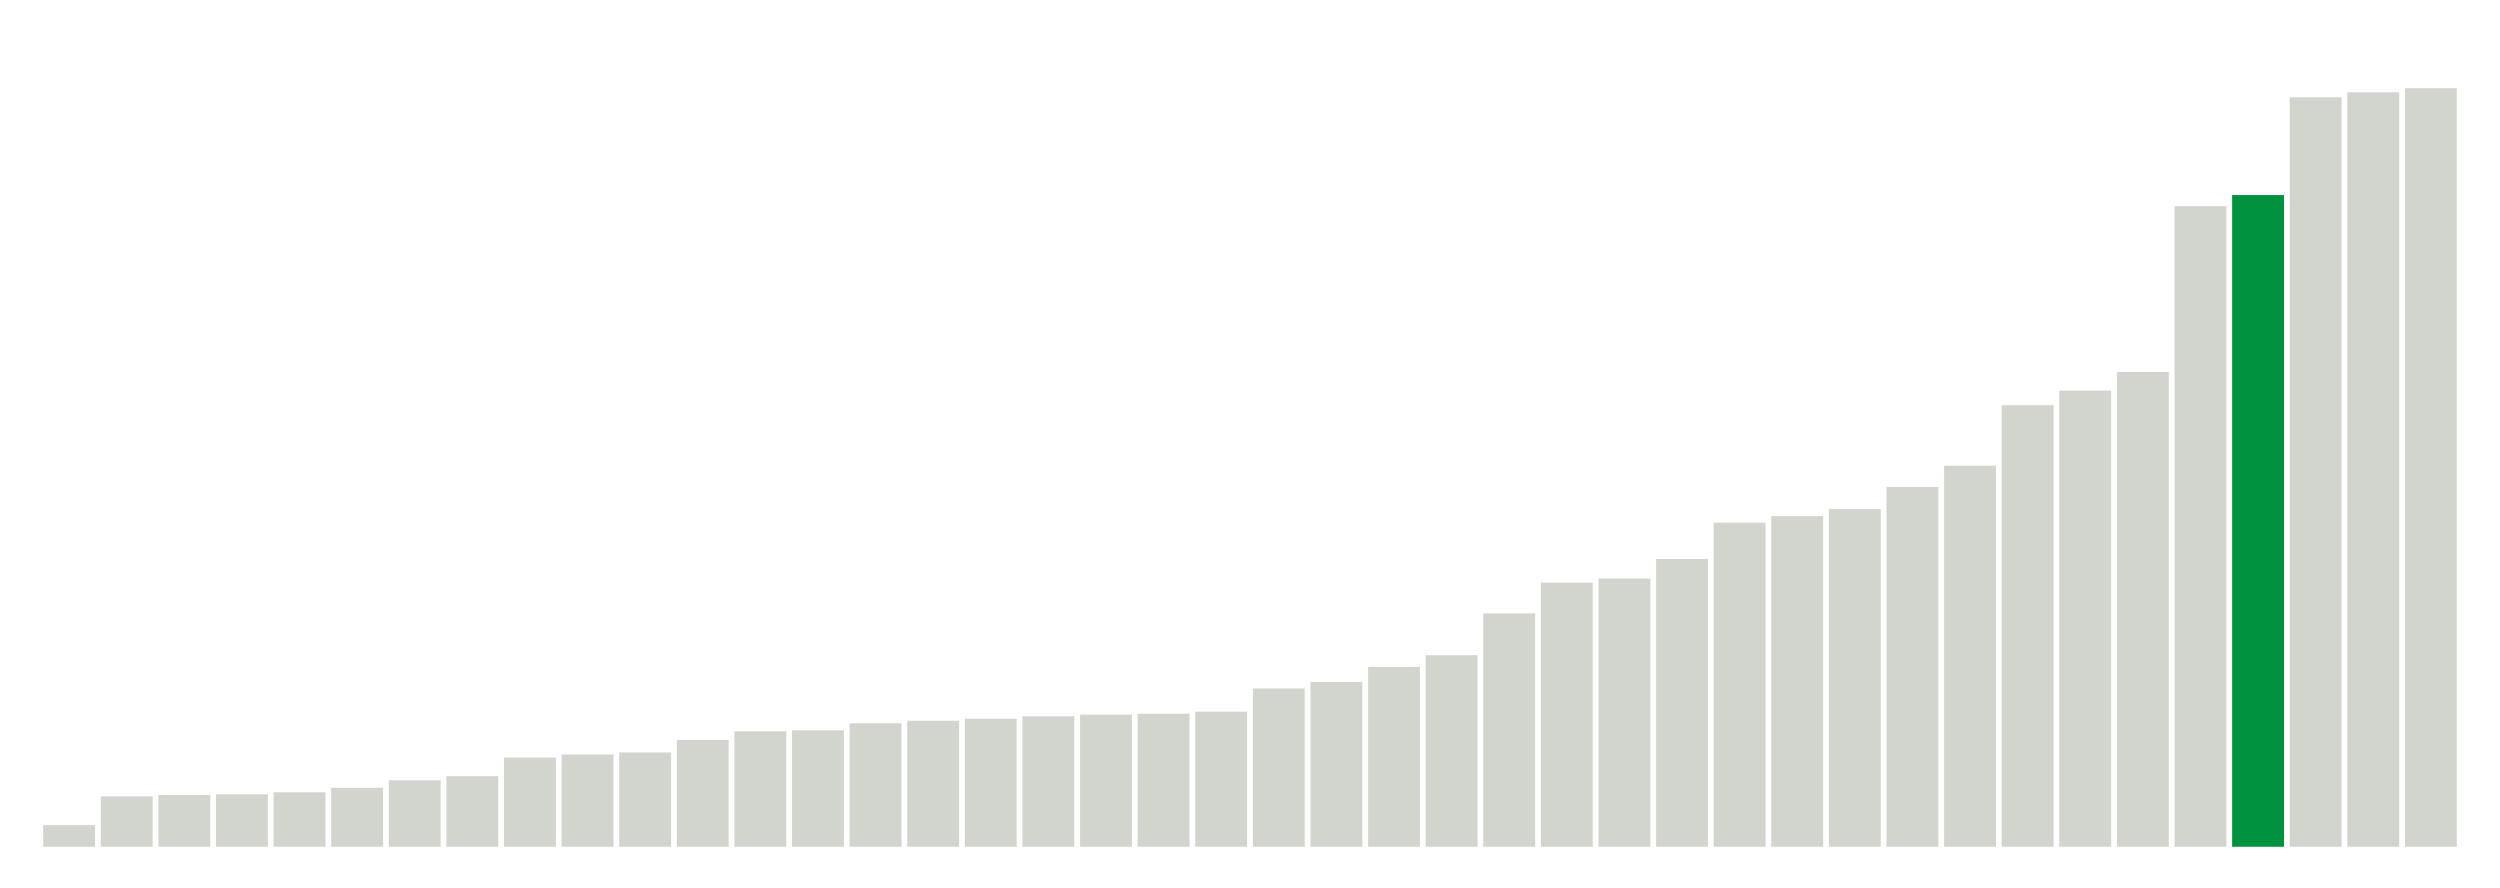
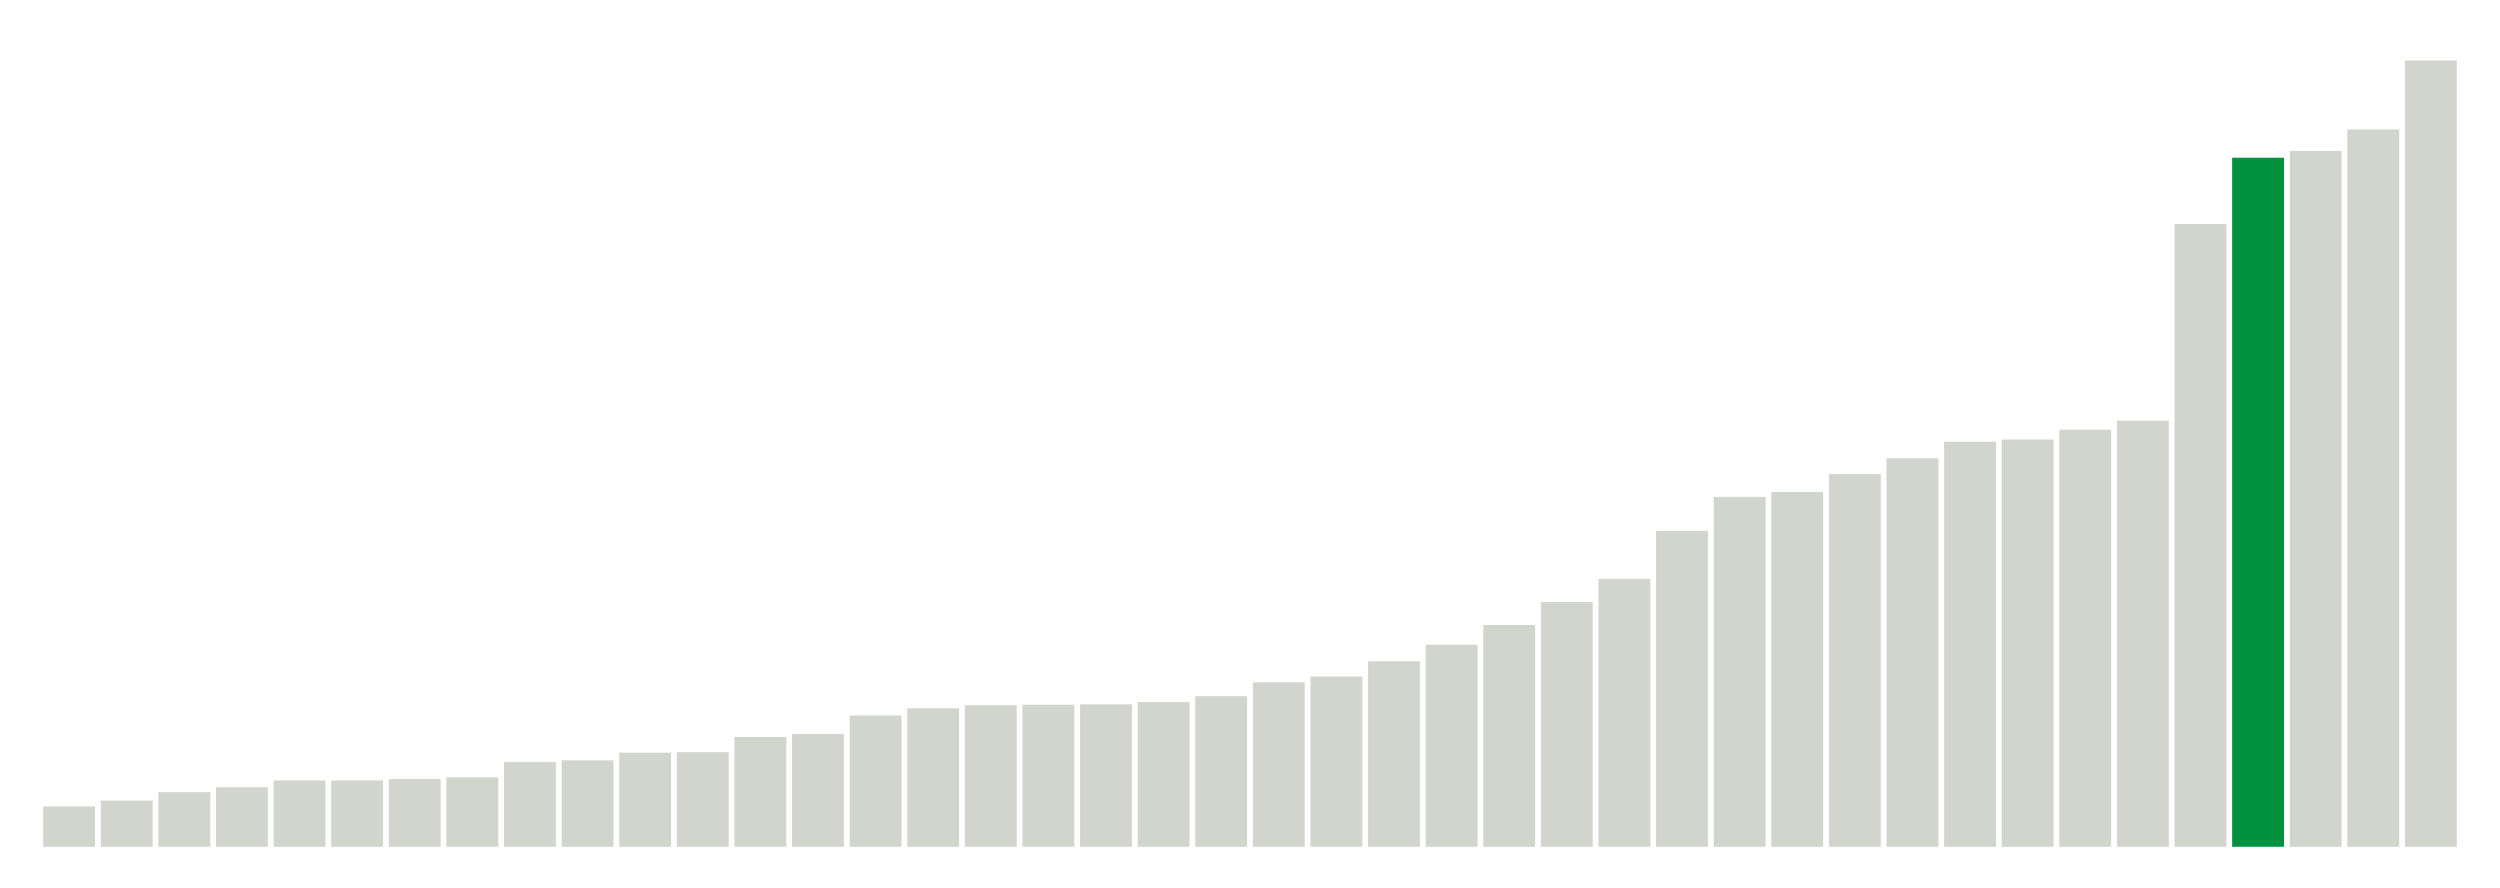
<svg xmlns="http://www.w3.org/2000/svg" version="1.1" class="marks" width="310" height="110">
  <g fill="none" stroke-miterlimit="10" transform="translate(5,5)">
    <g class="mark-group role-frame root" role="graphics-object" aria-roledescription="group mark container">
      <g transform="translate(0,0)">
        <path class="background" aria-hidden="true" d="M0,0h300v100h-300Z" stroke="#ddd" stroke-width="0" />
        <g>
          <g class="mark-rect role-mark marks" role="graphics-object" aria-roledescription="rect mark container">
-             <path aria-label="neighborhood: Bayside - Little Neck; unmodified_data_value_geo_entity: 4.3" role="graphics-symbol" aria-roledescription="bar" d="M0.357,97.312h6.429v2.688h-6.429Z" fill="#D2D4CE" />
-             <path aria-label="neighborhood: Bensonhurst - Bay Ridge; unmodified_data_value_geo_entity: 10" role="graphics-symbol" aria-roledescription="bar" d="M7.5,93.75h6.429v6.25h-6.429Z" fill="#D2D4CE" />
-             <path aria-label="neighborhood: Borough Park; unmodified_data_value_geo_entity: 10.3" role="graphics-symbol" aria-roledescription="bar" d="M14.643,93.562h6.429v6.438h-6.429Z" fill="#D2D4CE" />
-             <path aria-label="neighborhood: Flushing - Clearview; unmodified_data_value_geo_entity: 10.4" role="graphics-symbol" aria-roledescription="bar" d="M21.786,93.5h6.429v6.5h-6.429Z" fill="#D2D4CE" />
-             <path aria-label="neighborhood: Greenwich Village - SoHo; unmodified_data_value_geo_entity: 10.8" role="graphics-symbol" aria-roledescription="bar" d="M28.929,93.25h6.429v6.75h-6.429Z" fill="#D2D4CE" />
-             <path aria-label="neighborhood: Upper East Side; unmodified_data_value_geo_entity: 11.7" role="graphics-symbol" aria-roledescription="bar" d="M36.071,92.688h6.429v7.312h-6.429Z" fill="#D2D4CE" />
-             <path aria-label="neighborhood: Gramercy Park - Murray Hill; unmodified_data_value_geo_entity: 13.2" role="graphics-symbol" aria-roledescription="bar" d="M43.214,91.75h6.429v8.25h-6.429Z" fill="#D2D4CE" />
-             <path aria-label="neighborhood: South Beach - Tottenville; unmodified_data_value_geo_entity: 14" role="graphics-symbol" aria-roledescription="bar" d="M50.357,91.25h6.429v8.75h-6.429Z" fill="#D2D4CE" />
-             <path aria-label="neighborhood: Fresh Meadows; unmodified_data_value_geo_entity: 17.7" role="graphics-symbol" aria-roledescription="bar" d="M57.5,88.938h6.429v11.062h-6.429Z" fill="#D2D4CE" />
-             <path aria-label="neighborhood: Ridgewood - Forest Hills; unmodified_data_value_geo_entity: 18.3" role="graphics-symbol" aria-roledescription="bar" d="M64.643,88.562h6.429v11.438h-6.429Z" fill="#D2D4CE" />
-             <path aria-label="neighborhood: West Queens; unmodified_data_value_geo_entity: 18.7" role="graphics-symbol" aria-roledescription="bar" d="M71.786,88.312h6.429v11.688h-6.429Z" fill="#D2D4CE" />
-             <path aria-label="neighborhood: Upper West Side; unmodified_data_value_geo_entity: 21.2" role="graphics-symbol" aria-roledescription="bar" d="M78.929,86.75h6.429v13.25h-6.429Z" fill="#D2D4CE" />
-             <path aria-label="neighborhood: Coney Island - Sheepshead Bay; unmodified_data_value_geo_entity: 22.9" role="graphics-symbol" aria-roledescription="bar" d="M86.071,85.688h6.429v14.312h-6.429Z" fill="#D2D4CE" />
-             <path aria-label="neighborhood: Willowbrook; unmodified_data_value_geo_entity: 23.1" role="graphics-symbol" aria-roledescription="bar" d="M93.214,85.562h6.429v14.438h-6.429Z" fill="#D2D4CE" />
-             <path aria-label="neighborhood: Lower Manhattan; unmodified_data_value_geo_entity: 24.5" role="graphics-symbol" aria-roledescription="bar" d="M100.357,84.688h6.429v15.312h-6.429Z" fill="#D2D4CE" />
-             <path aria-label="neighborhood: Greenpoint; unmodified_data_value_geo_entity: 25" role="graphics-symbol" aria-roledescription="bar" d="M107.5,84.375h6.429v15.625h-6.429Z" fill="#D2D4CE" />
-             <path aria-label="neighborhood: Kingsbridge - Riverdale; unmodified_data_value_geo_entity: 25.4" role="graphics-symbol" aria-roledescription="bar" d="M114.643,84.125h6.429v15.875h-6.429Z" fill="#D2D4CE" />
-             <path aria-label="neighborhood: Long Island City - Astoria; unmodified_data_value_geo_entity: 25.9" role="graphics-symbol" aria-roledescription="bar" d="M121.786,83.812h6.429v16.188h-6.429Z" fill="#D2D4CE" />
-             <path aria-label="neighborhood: Southwest Queens; unmodified_data_value_geo_entity: 26.2" role="graphics-symbol" aria-roledescription="bar" d="M128.929,83.625h6.429v16.375h-6.429Z" fill="#D2D4CE" />
-             <path aria-label="neighborhood: Sunset Park; unmodified_data_value_geo_entity: 26.4" role="graphics-symbol" aria-roledescription="bar" d="M136.071,83.5h6.429v16.5h-6.429Z" fill="#D2D4CE" />
-             <path aria-label="neighborhood: Southeast Queens; unmodified_data_value_geo_entity: 26.8" role="graphics-symbol" aria-roledescription="bar" d="M143.214,83.25h6.429v16.75h-6.429Z" fill="#D2D4CE" />
-             <path aria-label="neighborhood: Washington Heights; unmodified_data_value_geo_entity: 31.4" role="graphics-symbol" aria-roledescription="bar" d="M150.357,80.375h6.429v19.625h-6.429Z" fill="#D2D4CE" />
-             <path aria-label="neighborhood: Chelsea - Clinton; unmodified_data_value_geo_entity: 32.7" role="graphics-symbol" aria-roledescription="bar" d="M157.5,79.562h6.429v20.438h-6.429Z" fill="#D2D4CE" />
-             <path aria-label="neighborhood: Downtown - Heights - Slope; unmodified_data_value_geo_entity: 35.7" role="graphics-symbol" aria-roledescription="bar" d="M164.643,77.688h6.429v22.312h-6.429Z" fill="#D2D4CE" />
-             <path aria-label="neighborhood: Union Square - Lower East Side; unmodified_data_value_geo_entity: 38" role="graphics-symbol" aria-roledescription="bar" d="M171.786,76.25h6.429v23.75h-6.429Z" fill="#D2D4CE" />
-             <path aria-label="neighborhood: Jamaica; unmodified_data_value_geo_entity: 46.3" role="graphics-symbol" aria-roledescription="bar" d="M178.929,71.062h6.429v28.938h-6.429Z" fill="#D2D4CE" />
-             <path aria-label="neighborhood: Canarsie - Flatlands; unmodified_data_value_geo_entity: 52.4" role="graphics-symbol" aria-roledescription="bar" d="M186.071,67.25h6.429v32.75h-6.429Z" fill="#D2D4CE" />
-             <path aria-label="neighborhood: Stapleton - St. George; unmodified_data_value_geo_entity: 53.2" role="graphics-symbol" aria-roledescription="bar" d="M193.214,66.75h6.429v33.25h-6.429Z" fill="#D2D4CE" />
-             <path aria-label="neighborhood: East Flatbush - Flatbush; unmodified_data_value_geo_entity: 57.1" role="graphics-symbol" aria-roledescription="bar" d="M200.357,64.312h6.429v35.688h-6.429Z" fill="#D2D4CE" />
-             <path aria-label="neighborhood: Rockaways; unmodified_data_value_geo_entity: 64.3" role="graphics-symbol" aria-roledescription="bar" d="M207.5,59.812h6.429v40.188h-6.429Z" fill="#D2D4CE" />
-             <path aria-label="neighborhood: Pelham - Throgs Neck; unmodified_data_value_geo_entity: 65.6" role="graphics-symbol" aria-roledescription="bar" d="M214.643,59h6.429v41h-6.429Z" fill="#D2D4CE" />
-             <path aria-label="neighborhood: Northeast Bronx; unmodified_data_value_geo_entity: 67" role="graphics-symbol" aria-roledescription="bar" d="M221.786,58.125h6.429v41.875h-6.429Z" fill="#D2D4CE" />
-             <path aria-label="neighborhood: Port Richmond; unmodified_data_value_geo_entity: 71.4" role="graphics-symbol" aria-roledescription="bar" d="M228.929,55.375h6.429v44.625h-6.429Z" fill="#D2D4CE" />
-             <path aria-label="neighborhood: Fordham - Bronx Pk; unmodified_data_value_geo_entity: 75.6" role="graphics-symbol" aria-roledescription="bar" d="M236.071,52.75h6.429v47.25h-6.429Z" fill="#D2D4CE" />
-             <path aria-label="neighborhood: Williamsburg - Bushwick; unmodified_data_value_geo_entity: 87.6" role="graphics-symbol" aria-roledescription="bar" d="M243.214,45.25h6.429v54.75h-6.429Z" fill="#D2D4CE" />
-             <path aria-label="neighborhood: Bedford Stuyvesant - Crown Heights; unmodified_data_value_geo_entity: 90.5" role="graphics-symbol" aria-roledescription="bar" d="M250.357,43.437h6.429v56.563h-6.429Z" fill="#D2D4CE" />
-             <path aria-label="neighborhood: East New York; unmodified_data_value_geo_entity: 94.2" role="graphics-symbol" aria-roledescription="bar" d="M257.5,41.125h6.429v58.875h-6.429Z" fill="#D2D4CE" />
-             <path aria-label="neighborhood: Central Harlem - Morningside Heights; unmodified_data_value_geo_entity: 127.1" role="graphics-symbol" aria-roledescription="bar" d="M264.643,20.563h6.429v79.438h-6.429Z" fill="#D2D4CE" />
-             <path aria-label="neighborhood: Crotona -Tremont; unmodified_data_value_geo_entity: 129.3" role="graphics-symbol" aria-roledescription="bar" d="M271.786,19.187h6.429v80.813h-6.429Z" fill="#00923E" />
-             <path aria-label="neighborhood: East Harlem; unmodified_data_value_geo_entity: 148.7" role="graphics-symbol" aria-roledescription="bar" d="M278.929,7.063h6.429v92.938h-6.429Z" fill="#D2D4CE" />
-             <path aria-label="neighborhood: Hunts Point - Mott Haven; unmodified_data_value_geo_entity: 149.7" role="graphics-symbol" aria-roledescription="bar" d="M286.071,6.438h6.429v93.562h-6.429Z" fill="#D2D4CE" />
-             <path aria-label="neighborhood: High Bridge - Morrisania; unmodified_data_value_geo_entity: 150.5" role="graphics-symbol" aria-roledescription="bar" d="M293.214,5.937h6.429v94.062h-6.429Z" fill="#D2D4CE" />
+             <path aria-label="neighborhood: Greenwich Village - SoHo; unmodified_data_value_geo_entity: 9" role="graphics-symbol" aria-roledescription="bar" d="M0.357,95h6.429v5h-6.429Z" fill="#D2D4CE" />
+             <path aria-label="neighborhood: Bayside - Little Neck; unmodified_data_value_geo_entity: 10.3" role="graphics-symbol" aria-roledescription="bar" d="M7.5,94.278h6.429v5.722h-6.429Z" fill="#D2D4CE" />
+             <path aria-label="neighborhood: Flushing - Clearview; unmodified_data_value_geo_entity: 12.2" role="graphics-symbol" aria-roledescription="bar" d="M14.643,93.222h6.429v6.778h-6.429Z" fill="#D2D4CE" />
+             <path aria-label="neighborhood: Bensonhurst - Bay Ridge; unmodified_data_value_geo_entity: 13.3" role="graphics-symbol" aria-roledescription="bar" d="M21.786,92.611h6.429v7.389h-6.429Z" fill="#D2D4CE" />
+             <path aria-label="neighborhood: Borough Park; unmodified_data_value_geo_entity: 14.8" role="graphics-symbol" aria-roledescription="bar" d="M28.929,91.778h6.429v8.222h-6.429Z" fill="#D2D4CE" />
+             <path aria-label="neighborhood: Gramercy Park - Murray Hill; unmodified_data_value_geo_entity: 14.8" role="graphics-symbol" aria-roledescription="bar" d="M36.071,91.778h6.429v8.222h-6.429Z" fill="#D2D4CE" />
+             <path aria-label="neighborhood: South Beach - Tottenville; unmodified_data_value_geo_entity: 15.1" role="graphics-symbol" aria-roledescription="bar" d="M43.214,91.611h6.429v8.389h-6.429Z" fill="#D2D4CE" />
+             <path aria-label="neighborhood: Upper East Side; unmodified_data_value_geo_entity: 15.5" role="graphics-symbol" aria-roledescription="bar" d="M50.357,91.389h6.429v8.611h-6.429Z" fill="#D2D4CE" />
+             <path aria-label="neighborhood: Fresh Meadows; unmodified_data_value_geo_entity: 18.9" role="graphics-symbol" aria-roledescription="bar" d="M57.5,89.5h6.429v10.5h-6.429Z" fill="#D2D4CE" />
+             <path aria-label="neighborhood: Ridgewood - Forest Hills; unmodified_data_value_geo_entity: 19.3" role="graphics-symbol" aria-roledescription="bar" d="M64.643,89.278h6.429v10.722h-6.429Z" fill="#D2D4CE" />
+             <path aria-label="neighborhood: Willowbrook; unmodified_data_value_geo_entity: 21" role="graphics-symbol" aria-roledescription="bar" d="M71.786,88.333h6.429v11.667h-6.429Z" fill="#D2D4CE" />
+             <path aria-label="neighborhood: West Queens; unmodified_data_value_geo_entity: 21.1" role="graphics-symbol" aria-roledescription="bar" d="M78.929,88.278h6.429v11.722h-6.429Z" fill="#D2D4CE" />
+             <path aria-label="neighborhood: Upper West Side; unmodified_data_value_geo_entity: 24.5" role="graphics-symbol" aria-roledescription="bar" d="M86.071,86.389h6.429v13.611h-6.429Z" fill="#D2D4CE" />
+             <path aria-label="neighborhood: Lower Manhattan; unmodified_data_value_geo_entity: 25.2" role="graphics-symbol" aria-roledescription="bar" d="M93.214,86h6.429v14h-6.429Z" fill="#D2D4CE" />
+             <path aria-label="neighborhood: Coney Island - Sheepshead Bay; unmodified_data_value_geo_entity: 29.3" role="graphics-symbol" aria-roledescription="bar" d="M100.357,83.722h6.429v16.278h-6.429Z" fill="#D2D4CE" />
+             <path aria-label="neighborhood: Greenpoint; unmodified_data_value_geo_entity: 30.9" role="graphics-symbol" aria-roledescription="bar" d="M107.5,82.833h6.429v17.167h-6.429Z" fill="#D2D4CE" />
+             <path aria-label="neighborhood: Long Island City - Astoria; unmodified_data_value_geo_entity: 31.6" role="graphics-symbol" aria-roledescription="bar" d="M114.643,82.444h6.429v17.556h-6.429Z" fill="#D2D4CE" />
+             <path aria-label="neighborhood: Sunset Park; unmodified_data_value_geo_entity: 31.7" role="graphics-symbol" aria-roledescription="bar" d="M121.786,82.389h6.429v17.611h-6.429Z" fill="#D2D4CE" />
+             <path aria-label="neighborhood: Southeast Queens; unmodified_data_value_geo_entity: 31.8" role="graphics-symbol" aria-roledescription="bar" d="M128.929,82.333h6.429v17.667h-6.429Z" fill="#D2D4CE" />
+             <path aria-label="neighborhood: Southwest Queens; unmodified_data_value_geo_entity: 32.3" role="graphics-symbol" aria-roledescription="bar" d="M136.071,82.056h6.429v17.944h-6.429Z" fill="#D2D4CE" />
+             <path aria-label="neighborhood: Chelsea - Clinton; unmodified_data_value_geo_entity: 33.6" role="graphics-symbol" aria-roledescription="bar" d="M143.214,81.333h6.429v18.667h-6.429Z" fill="#D2D4CE" />
+             <path aria-label="neighborhood: Union Square - Lower East Side; unmodified_data_value_geo_entity: 36.7" role="graphics-symbol" aria-roledescription="bar" d="M150.357,79.611h6.429v20.389h-6.429Z" fill="#D2D4CE" />
+             <path aria-label="neighborhood: Downtown - Heights - Slope; unmodified_data_value_geo_entity: 38" role="graphics-symbol" aria-roledescription="bar" d="M157.5,78.889h6.429v21.111h-6.429Z" fill="#D2D4CE" />
+             <path aria-label="neighborhood: Kingsbridge - Riverdale; unmodified_data_value_geo_entity: 41.4" role="graphics-symbol" aria-roledescription="bar" d="M164.643,77h6.429v23h-6.429Z" fill="#D2D4CE" />
+             <path aria-label="neighborhood: Washington Heights; unmodified_data_value_geo_entity: 45.1" role="graphics-symbol" aria-roledescription="bar" d="M171.786,74.944h6.429v25.056h-6.429Z" fill="#D2D4CE" />
+             <path aria-label="neighborhood: Jamaica; unmodified_data_value_geo_entity: 49.5" role="graphics-symbol" aria-roledescription="bar" d="M178.929,72.5h6.429v27.5h-6.429Z" fill="#D2D4CE" />
+             <path aria-label="neighborhood: Canarsie - Flatlands; unmodified_data_value_geo_entity: 54.6" role="graphics-symbol" aria-roledescription="bar" d="M186.071,69.667h6.429v30.333h-6.429Z" fill="#D2D4CE" />
+             <path aria-label="neighborhood: Stapleton - St. George; unmodified_data_value_geo_entity: 59.8" role="graphics-symbol" aria-roledescription="bar" d="M193.214,66.778h6.429v33.222h-6.429Z" fill="#D2D4CE" />
+             <path aria-label="neighborhood: East Flatbush - Flatbush; unmodified_data_value_geo_entity: 70.5" role="graphics-symbol" aria-roledescription="bar" d="M200.357,60.833h6.429v39.167h-6.429Z" fill="#D2D4CE" />
+             <path aria-label="neighborhood: Pelham - Throgs Neck; unmodified_data_value_geo_entity: 78.1" role="graphics-symbol" aria-roledescription="bar" d="M207.5,56.611h6.429v43.389h-6.429Z" fill="#D2D4CE" />
+             <path aria-label="neighborhood: Port Richmond; unmodified_data_value_geo_entity: 79.2" role="graphics-symbol" aria-roledescription="bar" d="M214.643,56h6.429v44h-6.429Z" fill="#D2D4CE" />
+             <path aria-label="neighborhood: Rockaways; unmodified_data_value_geo_entity: 83.2" role="graphics-symbol" aria-roledescription="bar" d="M221.786,53.778h6.429v46.222h-6.429Z" fill="#D2D4CE" />
+             <path aria-label="neighborhood: Williamsburg - Bushwick; unmodified_data_value_geo_entity: 86.7" role="graphics-symbol" aria-roledescription="bar" d="M228.929,51.833h6.429v48.167h-6.429Z" fill="#D2D4CE" />
+             <path aria-label="neighborhood: Fordham - Bronx Pk; unmodified_data_value_geo_entity: 90.4" role="graphics-symbol" aria-roledescription="bar" d="M236.071,49.778h6.429v50.222h-6.429Z" fill="#D2D4CE" />
+             <path aria-label="neighborhood: Bedford Stuyvesant - Crown Heights; unmodified_data_value_geo_entity: 90.9" role="graphics-symbol" aria-roledescription="bar" d="M243.214,49.5h6.429v50.5h-6.429Z" fill="#D2D4CE" />
+             <path aria-label="neighborhood: Northeast Bronx; unmodified_data_value_geo_entity: 93.1" role="graphics-symbol" aria-roledescription="bar" d="M250.357,48.278h6.429v51.722h-6.429Z" fill="#D2D4CE" />
+             <path aria-label="neighborhood: East New York; unmodified_data_value_geo_entity: 95.1" role="graphics-symbol" aria-roledescription="bar" d="M257.5,47.167h6.429v52.833h-6.429Z" fill="#D2D4CE" />
+             <path aria-label="neighborhood: Central Harlem - Morningside Heights; unmodified_data_value_geo_entity: 139" role="graphics-symbol" aria-roledescription="bar" d="M264.643,22.778h6.429v77.222h-6.429Z" fill="#D2D4CE" />
+             <path aria-label="neighborhood: Crotona -Tremont; unmodified_data_value_geo_entity: 153.8" role="graphics-symbol" aria-roledescription="bar" d="M271.786,14.556h6.429v85.444h-6.429Z" fill="#00923E" />
+             <path aria-label="neighborhood: East Harlem; unmodified_data_value_geo_entity: 155.3" role="graphics-symbol" aria-roledescription="bar" d="M278.929,13.722h6.429v86.278h-6.429Z" fill="#D2D4CE" />
+             <path aria-label="neighborhood: High Bridge - Morrisania; unmodified_data_value_geo_entity: 160.1" role="graphics-symbol" aria-roledescription="bar" d="M286.071,11.056h6.429v88.944h-6.429Z" fill="#D2D4CE" />
+             <path aria-label="neighborhood: Hunts Point - Mott Haven; unmodified_data_value_geo_entity: 175.5" role="graphics-symbol" aria-roledescription="bar" d="M293.214,2.5h6.429v97.5h-6.429Z" fill="#D2D4CE" />
          </g>
        </g>
        <path class="foreground" aria-hidden="true" d="" display="none" />
      </g>
    </g>
  </g>
</svg>
